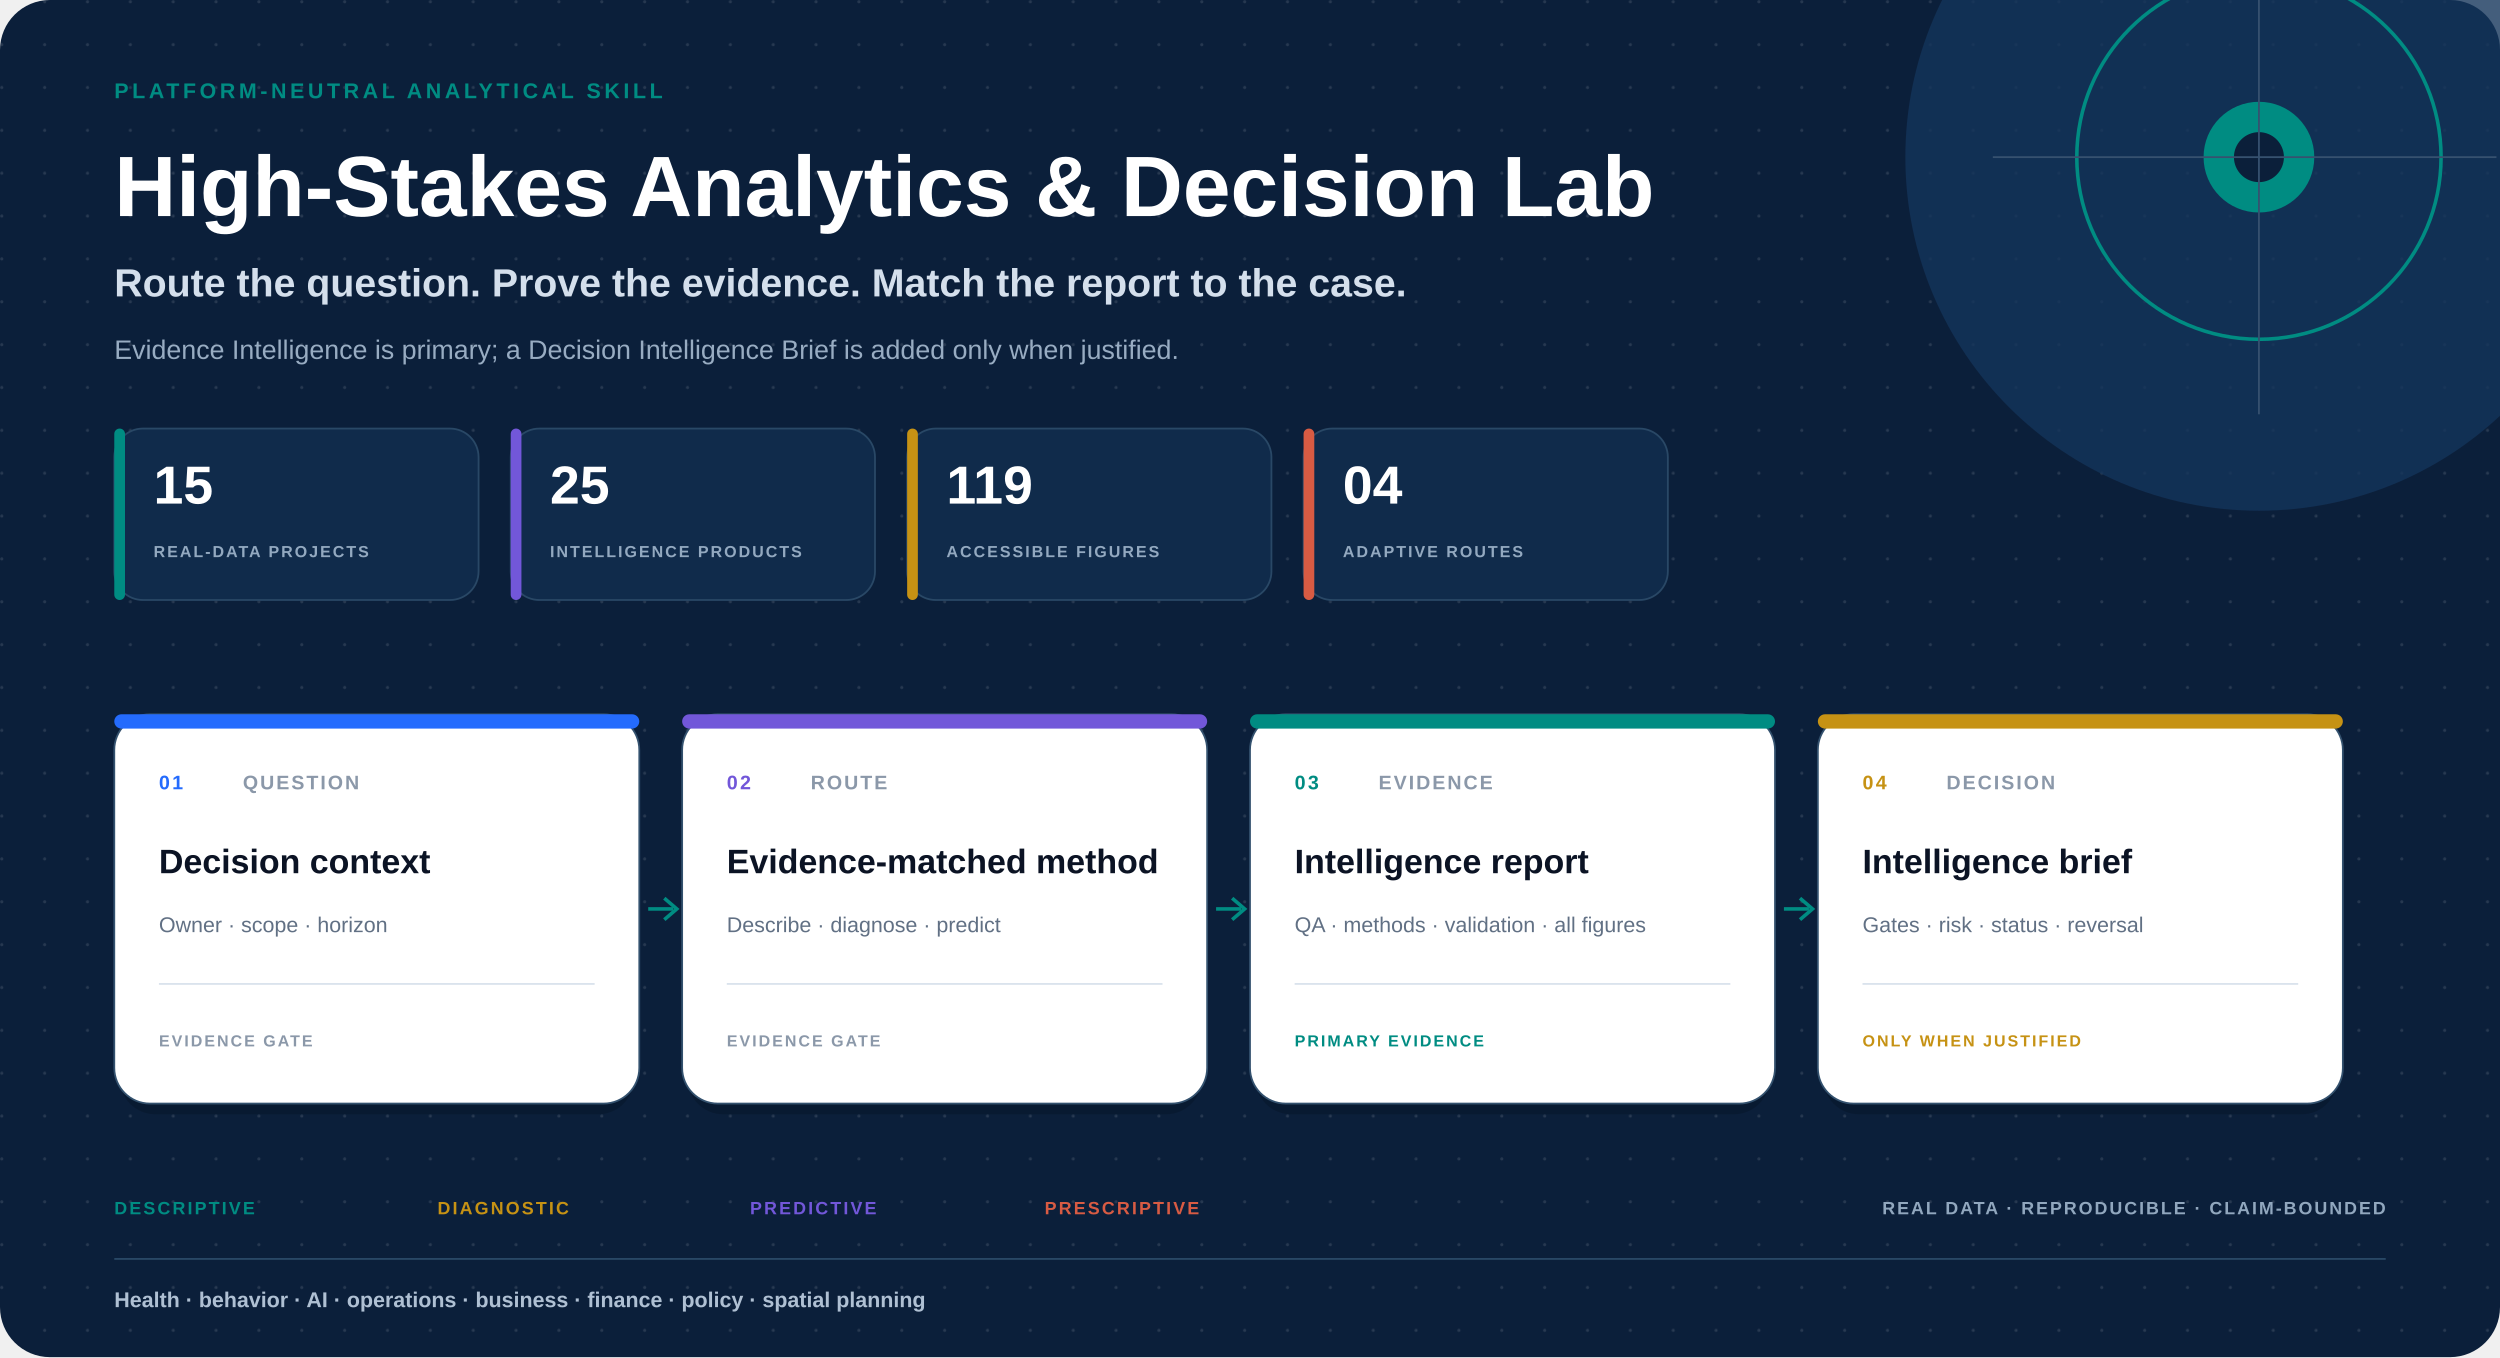
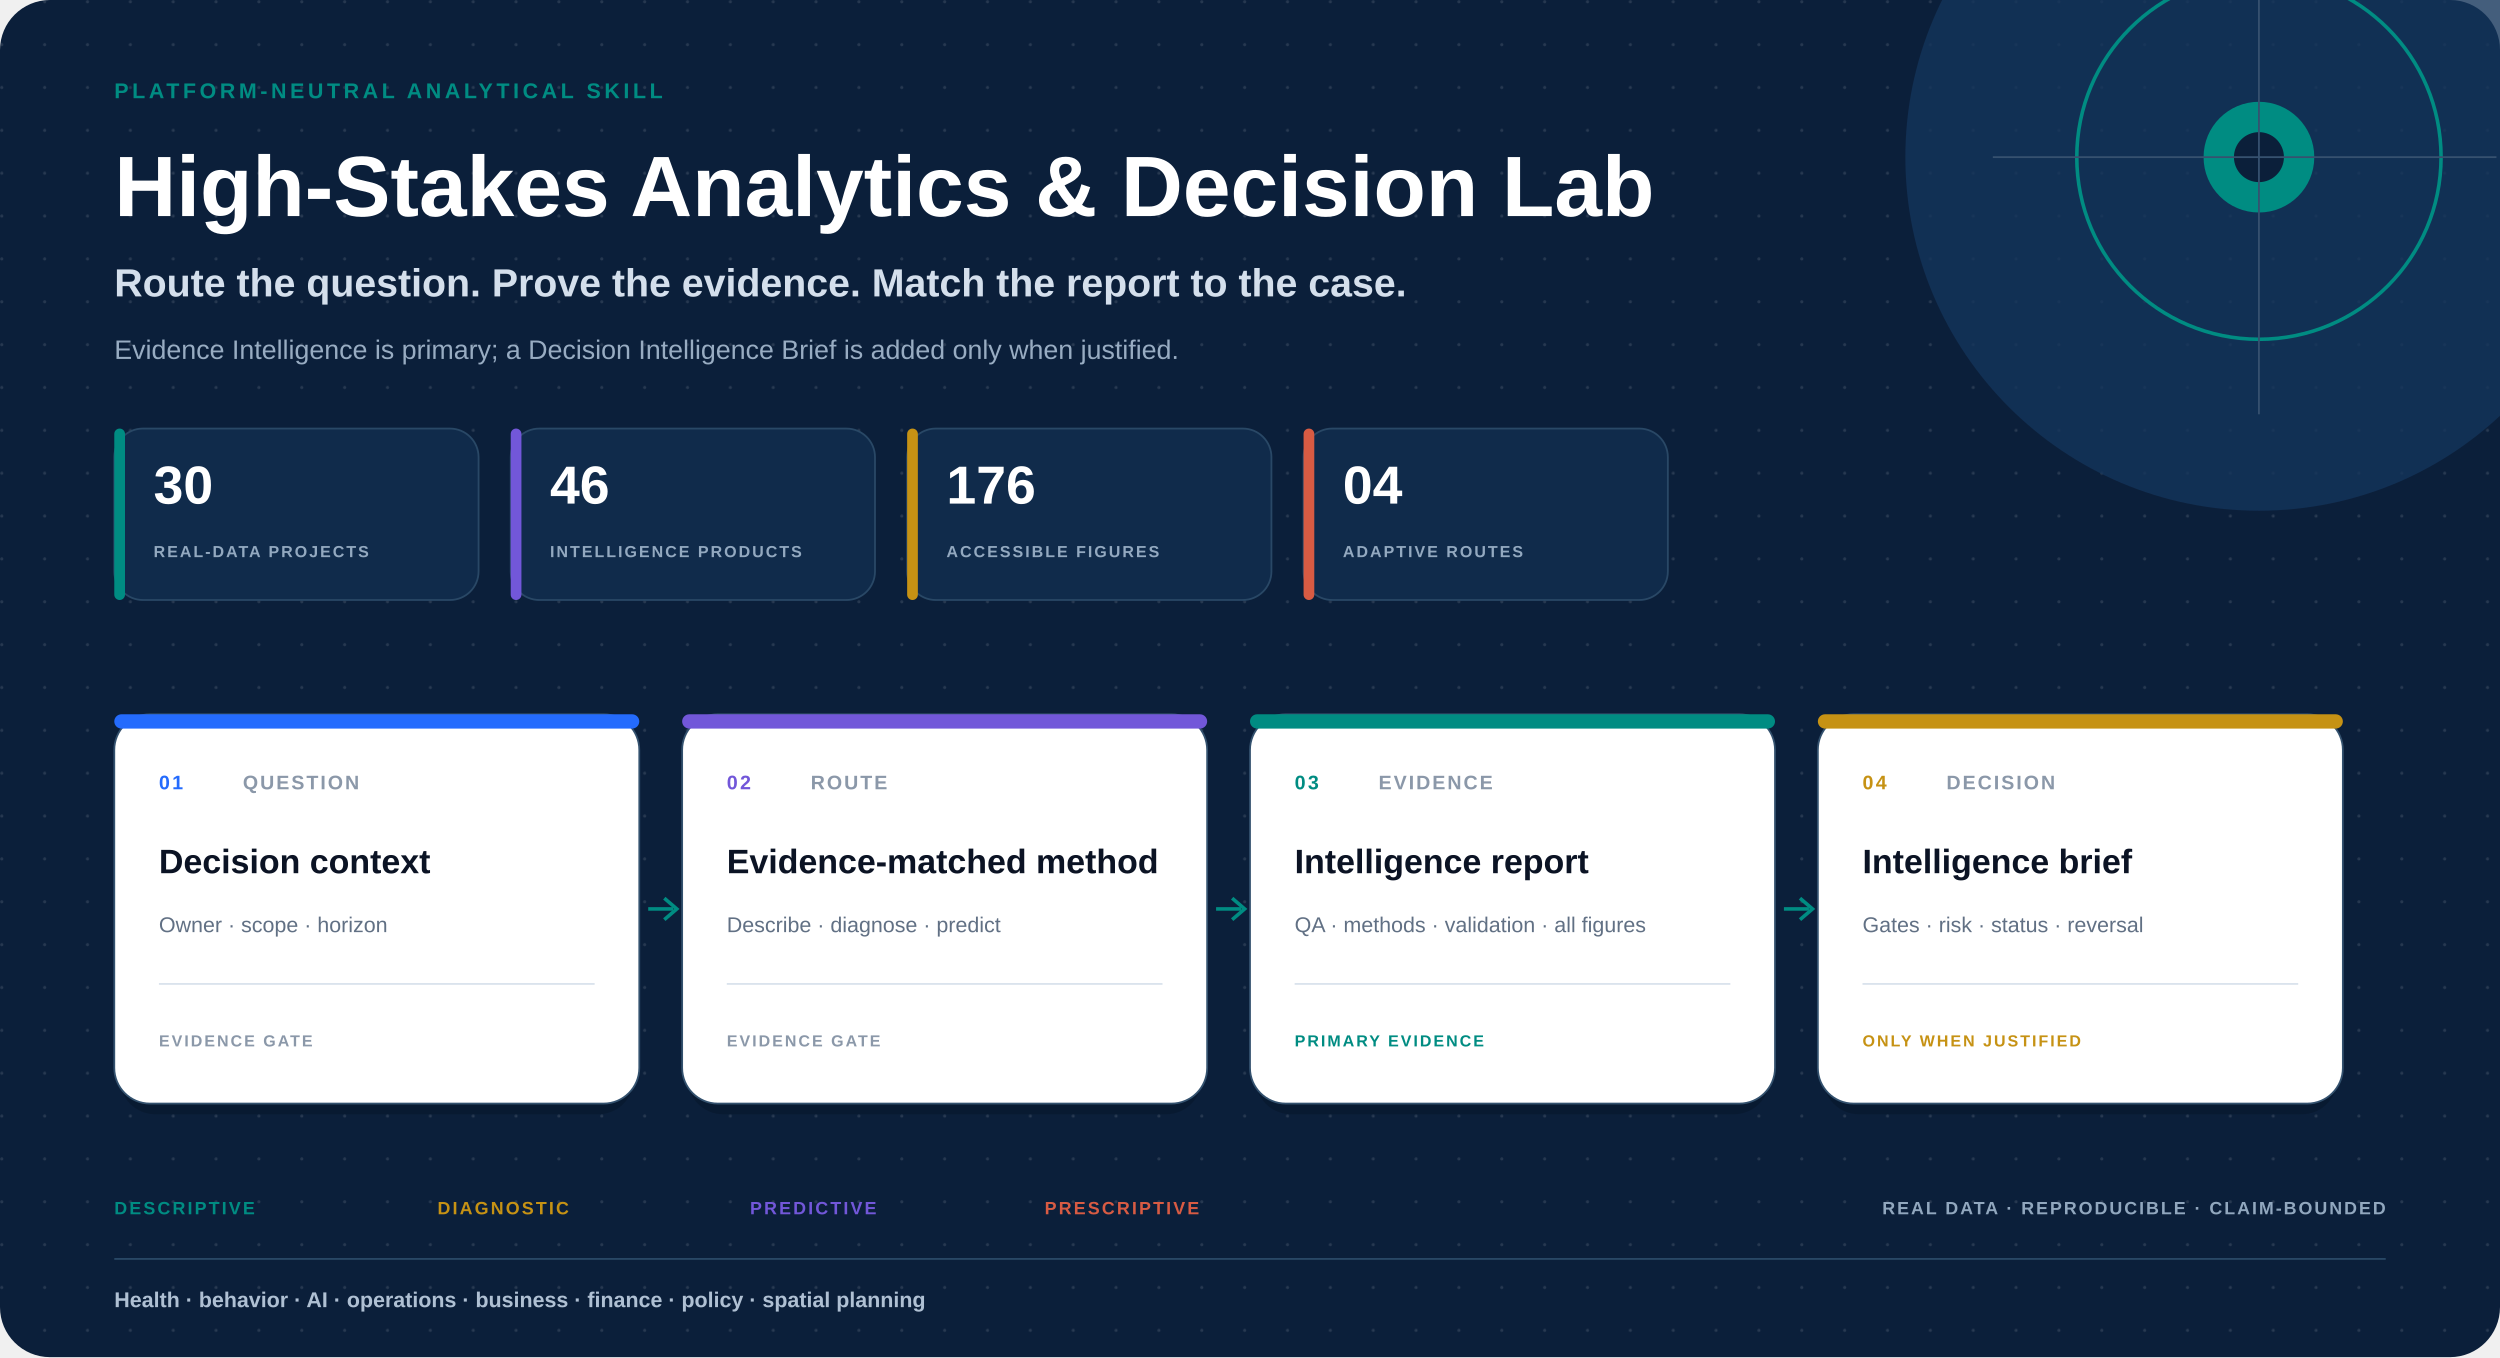
<svg xmlns="http://www.w3.org/2000/svg" width="1400" height="760" viewBox="0 0 1400 760" role="img" aria-labelledby="title desc">
  <rect width="1400" height="760" rx="28" fill="#0B1F3A" />
  <defs>
    <pattern id="heroGrid" width="24" height="24" patternUnits="userSpaceOnUse">
      <circle cx="1" cy="1" r=".9" fill="#FFFFFF" opacity=".11" />
    </pattern>
  </defs>
  <rect width="1400" height="760" rx="28" fill="url(#heroGrid)" />
  <circle cx="1265" cy="88" r="198" fill="#13345B" opacity=".78" />
  <circle cx="1265" cy="88" r="102" fill="none" stroke="#008C82" stroke-width="2" />
  <circle cx="1265" cy="88" r="31" fill="#008C82" />
  <circle cx="1265" cy="88" r="14" fill="#0B1F3A" />
  <line x1="1116" y1="88" x2="1398" y2="88" stroke="#36516F" />
  <line x1="1265" y1="-58" x2="1265" y2="232" stroke="#36516F" />
  <text x="64.0" y="55.0" text-anchor="start" font-family="-apple-system,BlinkMacSystemFont,'Segoe UI',Arial,sans-serif" font-size="12" font-weight="800" letter-spacing="2" fill="#008C82">PLATFORM-NEUTRAL ANALYTICAL SKILL</text>
  <text x="64.0" y="121.0" text-anchor="start" font-family="-apple-system,BlinkMacSystemFont,'Segoe UI',Arial,sans-serif" font-size="48" font-weight="820" letter-spacing="0" fill="#FFFFFF">High-Stakes Analytics &amp; Decision Lab</text>
  <text x="64.0" y="166.0" text-anchor="start" font-family="-apple-system,BlinkMacSystemFont,'Segoe UI',Arial,sans-serif" font-size="22" font-weight="560" letter-spacing="0" fill="#D4DFEC">Route the question. Prove the evidence. Match the report to the case.</text>
  <text x="64.0" y="201.0" text-anchor="start" font-family="-apple-system,BlinkMacSystemFont,'Segoe UI',Arial,sans-serif" font-size="15" font-weight="450" letter-spacing="0" fill="#98ACC2">Evidence Intelligence is primary; a Decision Intelligence Brief is added only when justified.</text>
  <rect x="64" y="240" width="204" height="96" rx="16" fill="#102B4B" stroke="#294866" />
  <rect x="64" y="240" width="6" height="96" rx="3" fill="#008C82" />
-   <text x="86.0" y="282.0" text-anchor="start" font-family="-apple-system,BlinkMacSystemFont,'Segoe UI',Arial,sans-serif" font-size="30" font-weight="840" letter-spacing="0" fill="#FFFFFF">15</text>
+   <text x="86.0" y="282.0" text-anchor="start" font-family="-apple-system,BlinkMacSystemFont,'Segoe UI',Arial,sans-serif" font-size="30" font-weight="840" letter-spacing="0" fill="#FFFFFF">30</text>
  <text x="86.0" y="312.0" text-anchor="start" font-family="-apple-system,BlinkMacSystemFont,'Segoe UI',Arial,sans-serif" font-size="9" font-weight="800" letter-spacing="1.1" fill="#93A9C0">REAL-DATA PROJECTS</text>
  <rect x="286" y="240" width="204" height="96" rx="16" fill="#102B4B" stroke="#294866" />
  <rect x="286" y="240" width="6" height="96" rx="3" fill="#7257D9" />
-   <text x="308.0" y="282.0" text-anchor="start" font-family="-apple-system,BlinkMacSystemFont,'Segoe UI',Arial,sans-serif" font-size="30" font-weight="840" letter-spacing="0" fill="#FFFFFF">25</text>
+   <text x="308.0" y="282.0" text-anchor="start" font-family="-apple-system,BlinkMacSystemFont,'Segoe UI',Arial,sans-serif" font-size="30" font-weight="840" letter-spacing="0" fill="#FFFFFF">46</text>
  <text x="308.0" y="312.0" text-anchor="start" font-family="-apple-system,BlinkMacSystemFont,'Segoe UI',Arial,sans-serif" font-size="9" font-weight="800" letter-spacing="1.1" fill="#93A9C0">INTELLIGENCE PRODUCTS</text>
  <rect x="508" y="240" width="204" height="96" rx="16" fill="#102B4B" stroke="#294866" />
  <rect x="508" y="240" width="6" height="96" rx="3" fill="#C69214" />
-   <text x="530.0" y="282.0" text-anchor="start" font-family="-apple-system,BlinkMacSystemFont,'Segoe UI',Arial,sans-serif" font-size="30" font-weight="840" letter-spacing="0" fill="#FFFFFF">119</text>
+   <text x="530.0" y="282.0" text-anchor="start" font-family="-apple-system,BlinkMacSystemFont,'Segoe UI',Arial,sans-serif" font-size="30" font-weight="840" letter-spacing="0" fill="#FFFFFF">176</text>
  <text x="530.0" y="312.0" text-anchor="start" font-family="-apple-system,BlinkMacSystemFont,'Segoe UI',Arial,sans-serif" font-size="9" font-weight="800" letter-spacing="1.1" fill="#93A9C0">ACCESSIBLE FIGURES</text>
  <rect x="730" y="240" width="204" height="96" rx="16" fill="#102B4B" stroke="#294866" />
  <rect x="730" y="240" width="6" height="96" rx="3" fill="#D85B43" />
  <text x="752.0" y="282.0" text-anchor="start" font-family="-apple-system,BlinkMacSystemFont,'Segoe UI',Arial,sans-serif" font-size="30" font-weight="840" letter-spacing="0" fill="#FFFFFF">04</text>
  <text x="752.0" y="312.0" text-anchor="start" font-family="-apple-system,BlinkMacSystemFont,'Segoe UI',Arial,sans-serif" font-size="9" font-weight="800" letter-spacing="1.1" fill="#93A9C0">ADAPTIVE ROUTES</text>
  <rect x="67" y="408" width="288" height="216" rx="20" fill="#020A14" opacity=".24" />
  <rect x="64" y="400" width="294" height="218" rx="20" fill="#FFFFFF" stroke="#33516E" />
  <rect x="64" y="400" width="294" height="8" rx="4" fill="#246BFD" />
  <text x="89.0" y="442.0" text-anchor="start" font-family="-apple-system,BlinkMacSystemFont,'Segoe UI',Arial,sans-serif" font-size="11" font-weight="820" letter-spacing="1.3" fill="#246BFD">01</text>
  <text x="136.0" y="442.0" text-anchor="start" font-family="-apple-system,BlinkMacSystemFont,'Segoe UI',Arial,sans-serif" font-size="11" font-weight="820" letter-spacing="1.1" fill="#8B98A9">QUESTION</text>
  <text x="89.0" y="489.0" text-anchor="start" font-family="-apple-system,BlinkMacSystemFont,'Segoe UI',Arial,sans-serif" font-size="19" font-weight="760" letter-spacing="0" fill="#0B1324">Decision context</text>
  <text x="89.0" y="522.0" text-anchor="start" font-family="-apple-system,BlinkMacSystemFont,'Segoe UI',Arial,sans-serif" font-size="12" font-weight="520" letter-spacing="0" fill="#617084">Owner · scope · horizon</text>
  <line x1="89" y1="551" x2="333" y2="551" stroke="#D9E2EC" />
  <text x="89.0" y="586.0" text-anchor="start" font-family="-apple-system,BlinkMacSystemFont,'Segoe UI',Arial,sans-serif" font-size="9" font-weight="820" letter-spacing="1.1" fill="#8B98A9">EVIDENCE GATE</text>
  <line x1="363" y1="509" x2="377" y2="509" stroke="#008C82" stroke-width="2" />
  <path d="M 372 503 L 379 509 L 372 515" fill="none" stroke="#008C82" stroke-width="2" />
  <rect x="385" y="408" width="288" height="216" rx="20" fill="#020A14" opacity=".24" />
  <rect x="382" y="400" width="294" height="218" rx="20" fill="#FFFFFF" stroke="#33516E" />
  <rect x="382" y="400" width="294" height="8" rx="4" fill="#7257D9" />
  <text x="407.0" y="442.0" text-anchor="start" font-family="-apple-system,BlinkMacSystemFont,'Segoe UI',Arial,sans-serif" font-size="11" font-weight="820" letter-spacing="1.3" fill="#7257D9">02</text>
  <text x="454.0" y="442.0" text-anchor="start" font-family="-apple-system,BlinkMacSystemFont,'Segoe UI',Arial,sans-serif" font-size="11" font-weight="820" letter-spacing="1.1" fill="#8B98A9">ROUTE</text>
  <text x="407.0" y="489.0" text-anchor="start" font-family="-apple-system,BlinkMacSystemFont,'Segoe UI',Arial,sans-serif" font-size="19" font-weight="760" letter-spacing="0" fill="#0B1324">Evidence-matched method</text>
  <text x="407.0" y="522.0" text-anchor="start" font-family="-apple-system,BlinkMacSystemFont,'Segoe UI',Arial,sans-serif" font-size="12" font-weight="520" letter-spacing="0" fill="#617084">Describe · diagnose · predict</text>
  <line x1="407" y1="551" x2="651" y2="551" stroke="#D9E2EC" />
  <text x="407.0" y="586.0" text-anchor="start" font-family="-apple-system,BlinkMacSystemFont,'Segoe UI',Arial,sans-serif" font-size="9" font-weight="820" letter-spacing="1.1" fill="#8B98A9">EVIDENCE GATE</text>
  <line x1="681" y1="509" x2="695" y2="509" stroke="#008C82" stroke-width="2" />
  <path d="M 690 503 L 697 509 L 690 515" fill="none" stroke="#008C82" stroke-width="2" />
  <rect x="703" y="408" width="288" height="216" rx="20" fill="#020A14" opacity=".24" />
  <rect x="700" y="400" width="294" height="218" rx="20" fill="#FFFFFF" stroke="#33516E" />
  <rect x="700" y="400" width="294" height="8" rx="4" fill="#008C82" />
  <text x="725.0" y="442.0" text-anchor="start" font-family="-apple-system,BlinkMacSystemFont,'Segoe UI',Arial,sans-serif" font-size="11" font-weight="820" letter-spacing="1.3" fill="#008C82">03</text>
  <text x="772.0" y="442.0" text-anchor="start" font-family="-apple-system,BlinkMacSystemFont,'Segoe UI',Arial,sans-serif" font-size="11" font-weight="820" letter-spacing="1.1" fill="#8B98A9">EVIDENCE</text>
  <text x="725.0" y="489.0" text-anchor="start" font-family="-apple-system,BlinkMacSystemFont,'Segoe UI',Arial,sans-serif" font-size="19" font-weight="760" letter-spacing="0" fill="#0B1324">Intelligence report</text>
  <text x="725.0" y="522.0" text-anchor="start" font-family="-apple-system,BlinkMacSystemFont,'Segoe UI',Arial,sans-serif" font-size="12" font-weight="520" letter-spacing="0" fill="#617084">QA · methods · validation · all figures</text>
  <line x1="725" y1="551" x2="969" y2="551" stroke="#D9E2EC" />
  <text x="725.0" y="586.0" text-anchor="start" font-family="-apple-system,BlinkMacSystemFont,'Segoe UI',Arial,sans-serif" font-size="9" font-weight="820" letter-spacing="1.1" fill="#008C82">PRIMARY EVIDENCE</text>
  <line x1="999" y1="509" x2="1013" y2="509" stroke="#008C82" stroke-width="2" />
  <path d="M 1008 503 L 1015 509 L 1008 515" fill="none" stroke="#008C82" stroke-width="2" />
  <rect x="1021" y="408" width="288" height="216" rx="20" fill="#020A14" opacity=".24" />
  <rect x="1018" y="400" width="294" height="218" rx="20" fill="#FFFFFF" stroke="#33516E" />
  <rect x="1018" y="400" width="294" height="8" rx="4" fill="#C69214" />
  <text x="1043.0" y="442.0" text-anchor="start" font-family="-apple-system,BlinkMacSystemFont,'Segoe UI',Arial,sans-serif" font-size="11" font-weight="820" letter-spacing="1.3" fill="#C69214">04</text>
  <text x="1090.0" y="442.0" text-anchor="start" font-family="-apple-system,BlinkMacSystemFont,'Segoe UI',Arial,sans-serif" font-size="11" font-weight="820" letter-spacing="1.1" fill="#8B98A9">DECISION</text>
  <text x="1043.0" y="489.0" text-anchor="start" font-family="-apple-system,BlinkMacSystemFont,'Segoe UI',Arial,sans-serif" font-size="19" font-weight="760" letter-spacing="0" fill="#0B1324">Intelligence brief</text>
  <text x="1043.0" y="522.0" text-anchor="start" font-family="-apple-system,BlinkMacSystemFont,'Segoe UI',Arial,sans-serif" font-size="12" font-weight="520" letter-spacing="0" fill="#617084">Gates · risk · status · reversal</text>
  <line x1="1043" y1="551" x2="1287" y2="551" stroke="#D9E2EC" />
  <text x="1043.0" y="586.0" text-anchor="start" font-family="-apple-system,BlinkMacSystemFont,'Segoe UI',Arial,sans-serif" font-size="9" font-weight="820" letter-spacing="1.1" fill="#C69214">ONLY WHEN JUSTIFIED</text>
  <text x="64.0" y="680.0" text-anchor="start" font-family="-apple-system,BlinkMacSystemFont,'Segoe UI',Arial,sans-serif" font-size="10" font-weight="820" letter-spacing="1.2" fill="#008C82">DESCRIPTIVE</text>
  <text x="245.0" y="680.0" text-anchor="start" font-family="-apple-system,BlinkMacSystemFont,'Segoe UI',Arial,sans-serif" font-size="10" font-weight="820" letter-spacing="1.2" fill="#C69214">DIAGNOSTIC</text>
  <text x="420.0" y="680.0" text-anchor="start" font-family="-apple-system,BlinkMacSystemFont,'Segoe UI',Arial,sans-serif" font-size="10" font-weight="820" letter-spacing="1.2" fill="#7257D9">PREDICTIVE</text>
  <text x="585.0" y="680.0" text-anchor="start" font-family="-apple-system,BlinkMacSystemFont,'Segoe UI',Arial,sans-serif" font-size="10" font-weight="820" letter-spacing="1.2" fill="#D85B43">PRESCRIPTIVE</text>
  <text x="1336.0" y="680.0" text-anchor="end" font-family="-apple-system,BlinkMacSystemFont,'Segoe UI',Arial,sans-serif" font-size="10" font-weight="820" letter-spacing="1.1" fill="#91A7BE">REAL DATA · REPRODUCIBLE · CLAIM-BOUNDED</text>
  <line x1="64" y1="705" x2="1336" y2="705" stroke="#294866" />
  <text x="64.0" y="732.0" text-anchor="start" font-family="-apple-system,BlinkMacSystemFont,'Segoe UI',Arial,sans-serif" font-size="12" font-weight="560" letter-spacing="0" fill="#AFC0D3">Health · behavior · AI · operations · business · finance · policy · spatial planning</text>
</svg>
